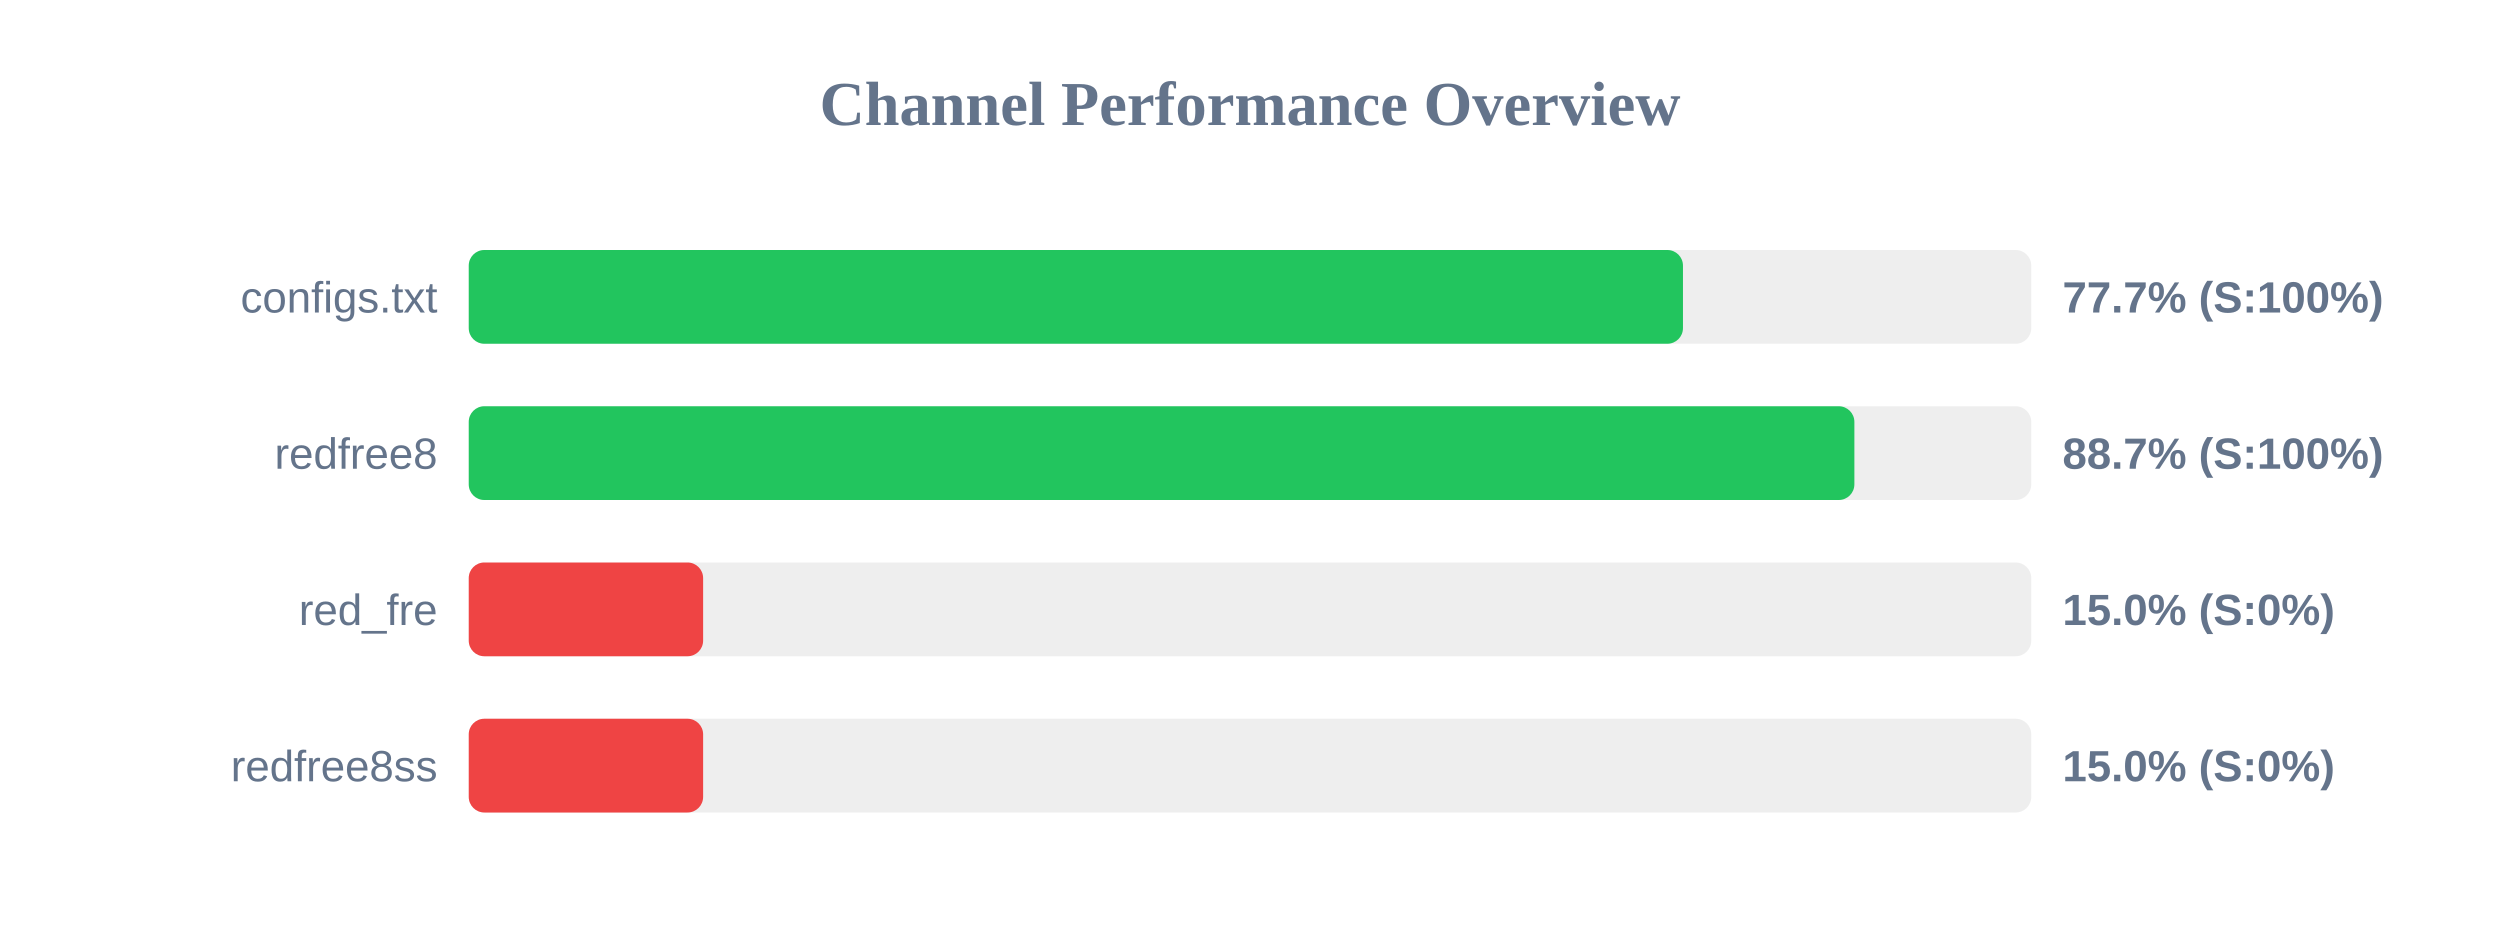
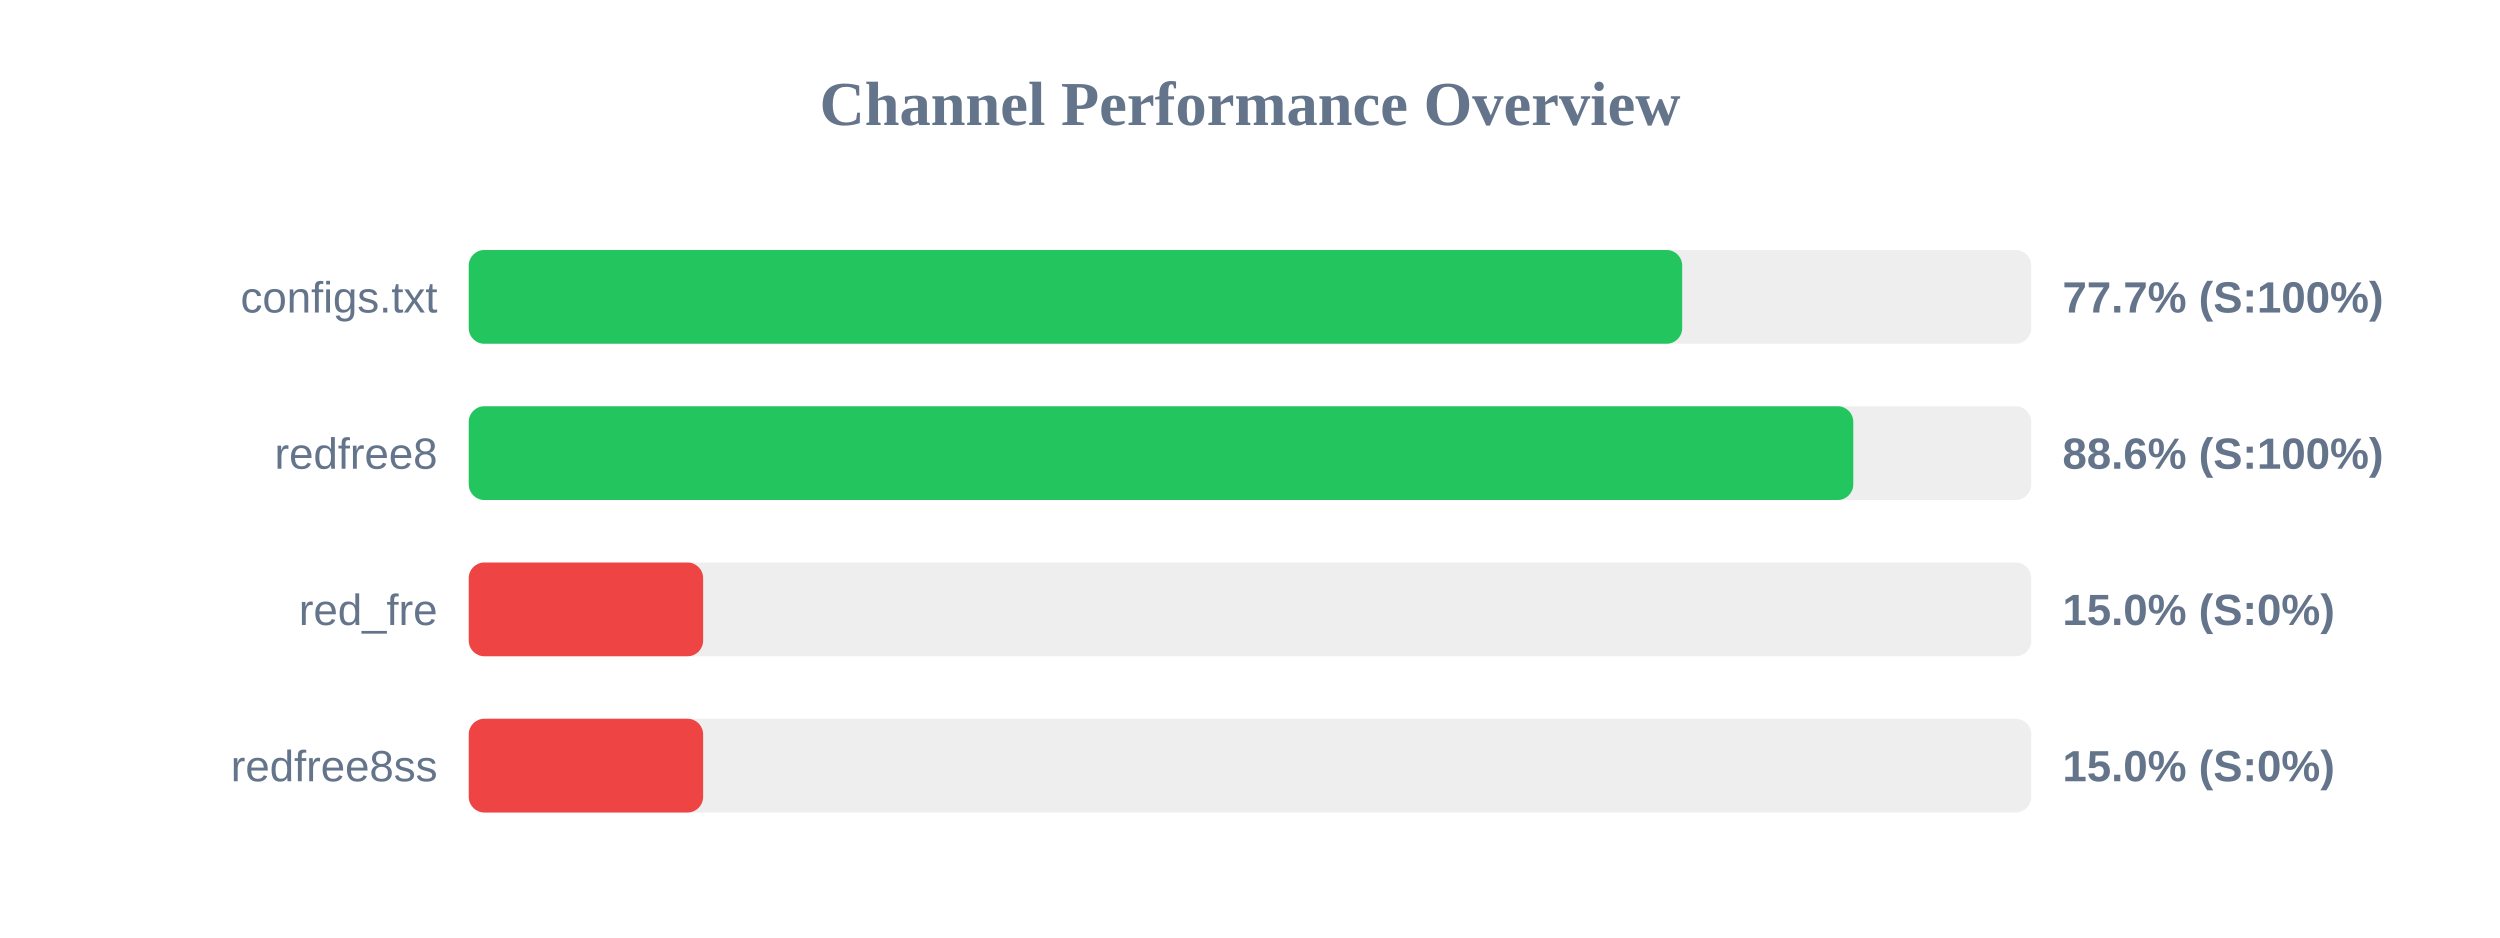
<svg xmlns="http://www.w3.org/2000/svg" width="800" height="300" version="1.1">
  <style>
        .row { font: 14px Arial; fill: #64748b; }
        .score { font: bold 14px Arial; fill: #64748b; }
    </style>
  <text x="400" y="40" text-anchor="middle" font-size="20px" font-weight="bold" fill="#64748b">Channel Performance Overview</text>
  <rect x="150" y="80" width="500" height="30" fill="#eee" rx="5" />
-   <rect x="150" y="80" width="388.55" height="30" fill="#22c55e" rx="5" />
+   <rect x="150" y="80" width="388.3" height="30" fill="#22c55e" rx="5" />
  <text x="140" y="100" text-anchor="end" class="row">configs.txt</text>
  <text x="660" y="100" text-anchor="start" class="score">77.7% (S:100%)</text>
  <rect x="150" y="130" width="500" height="30" fill="#eee" rx="5" />
-   <rect x="150" y="130" width="443.4" height="30" fill="#22c55e" rx="5" />
+   <rect x="150" y="130" width="443.05" height="30" fill="#22c55e" rx="5" />
  <text x="140" y="150" text-anchor="end" class="row">redfree8</text>
-   <text x="660" y="150" text-anchor="start" class="score">88.7% (S:100%)</text>
+   <text x="660" y="150" text-anchor="start" class="score">88.6% (S:100%)</text>
  <rect x="150" y="180" width="500" height="30" fill="#eee" rx="5" />
  <rect x="150" y="180" width="75.0" height="30" fill="#ef4444" rx="5" />
  <text x="140" y="200" text-anchor="end" class="row">red_fre</text>
  <text x="660" y="200" text-anchor="start" class="score">15.0% (S:0%)</text>
  <rect x="150" y="230" width="500" height="30" fill="#eee" rx="5" />
  <rect x="150" y="230" width="75.0" height="30" fill="#ef4444" rx="5" />
  <text x="140" y="250" text-anchor="end" class="row">redfree8ss</text>
  <text x="660" y="250" text-anchor="start" class="score">15.0% (S:0%)</text>
</svg>
